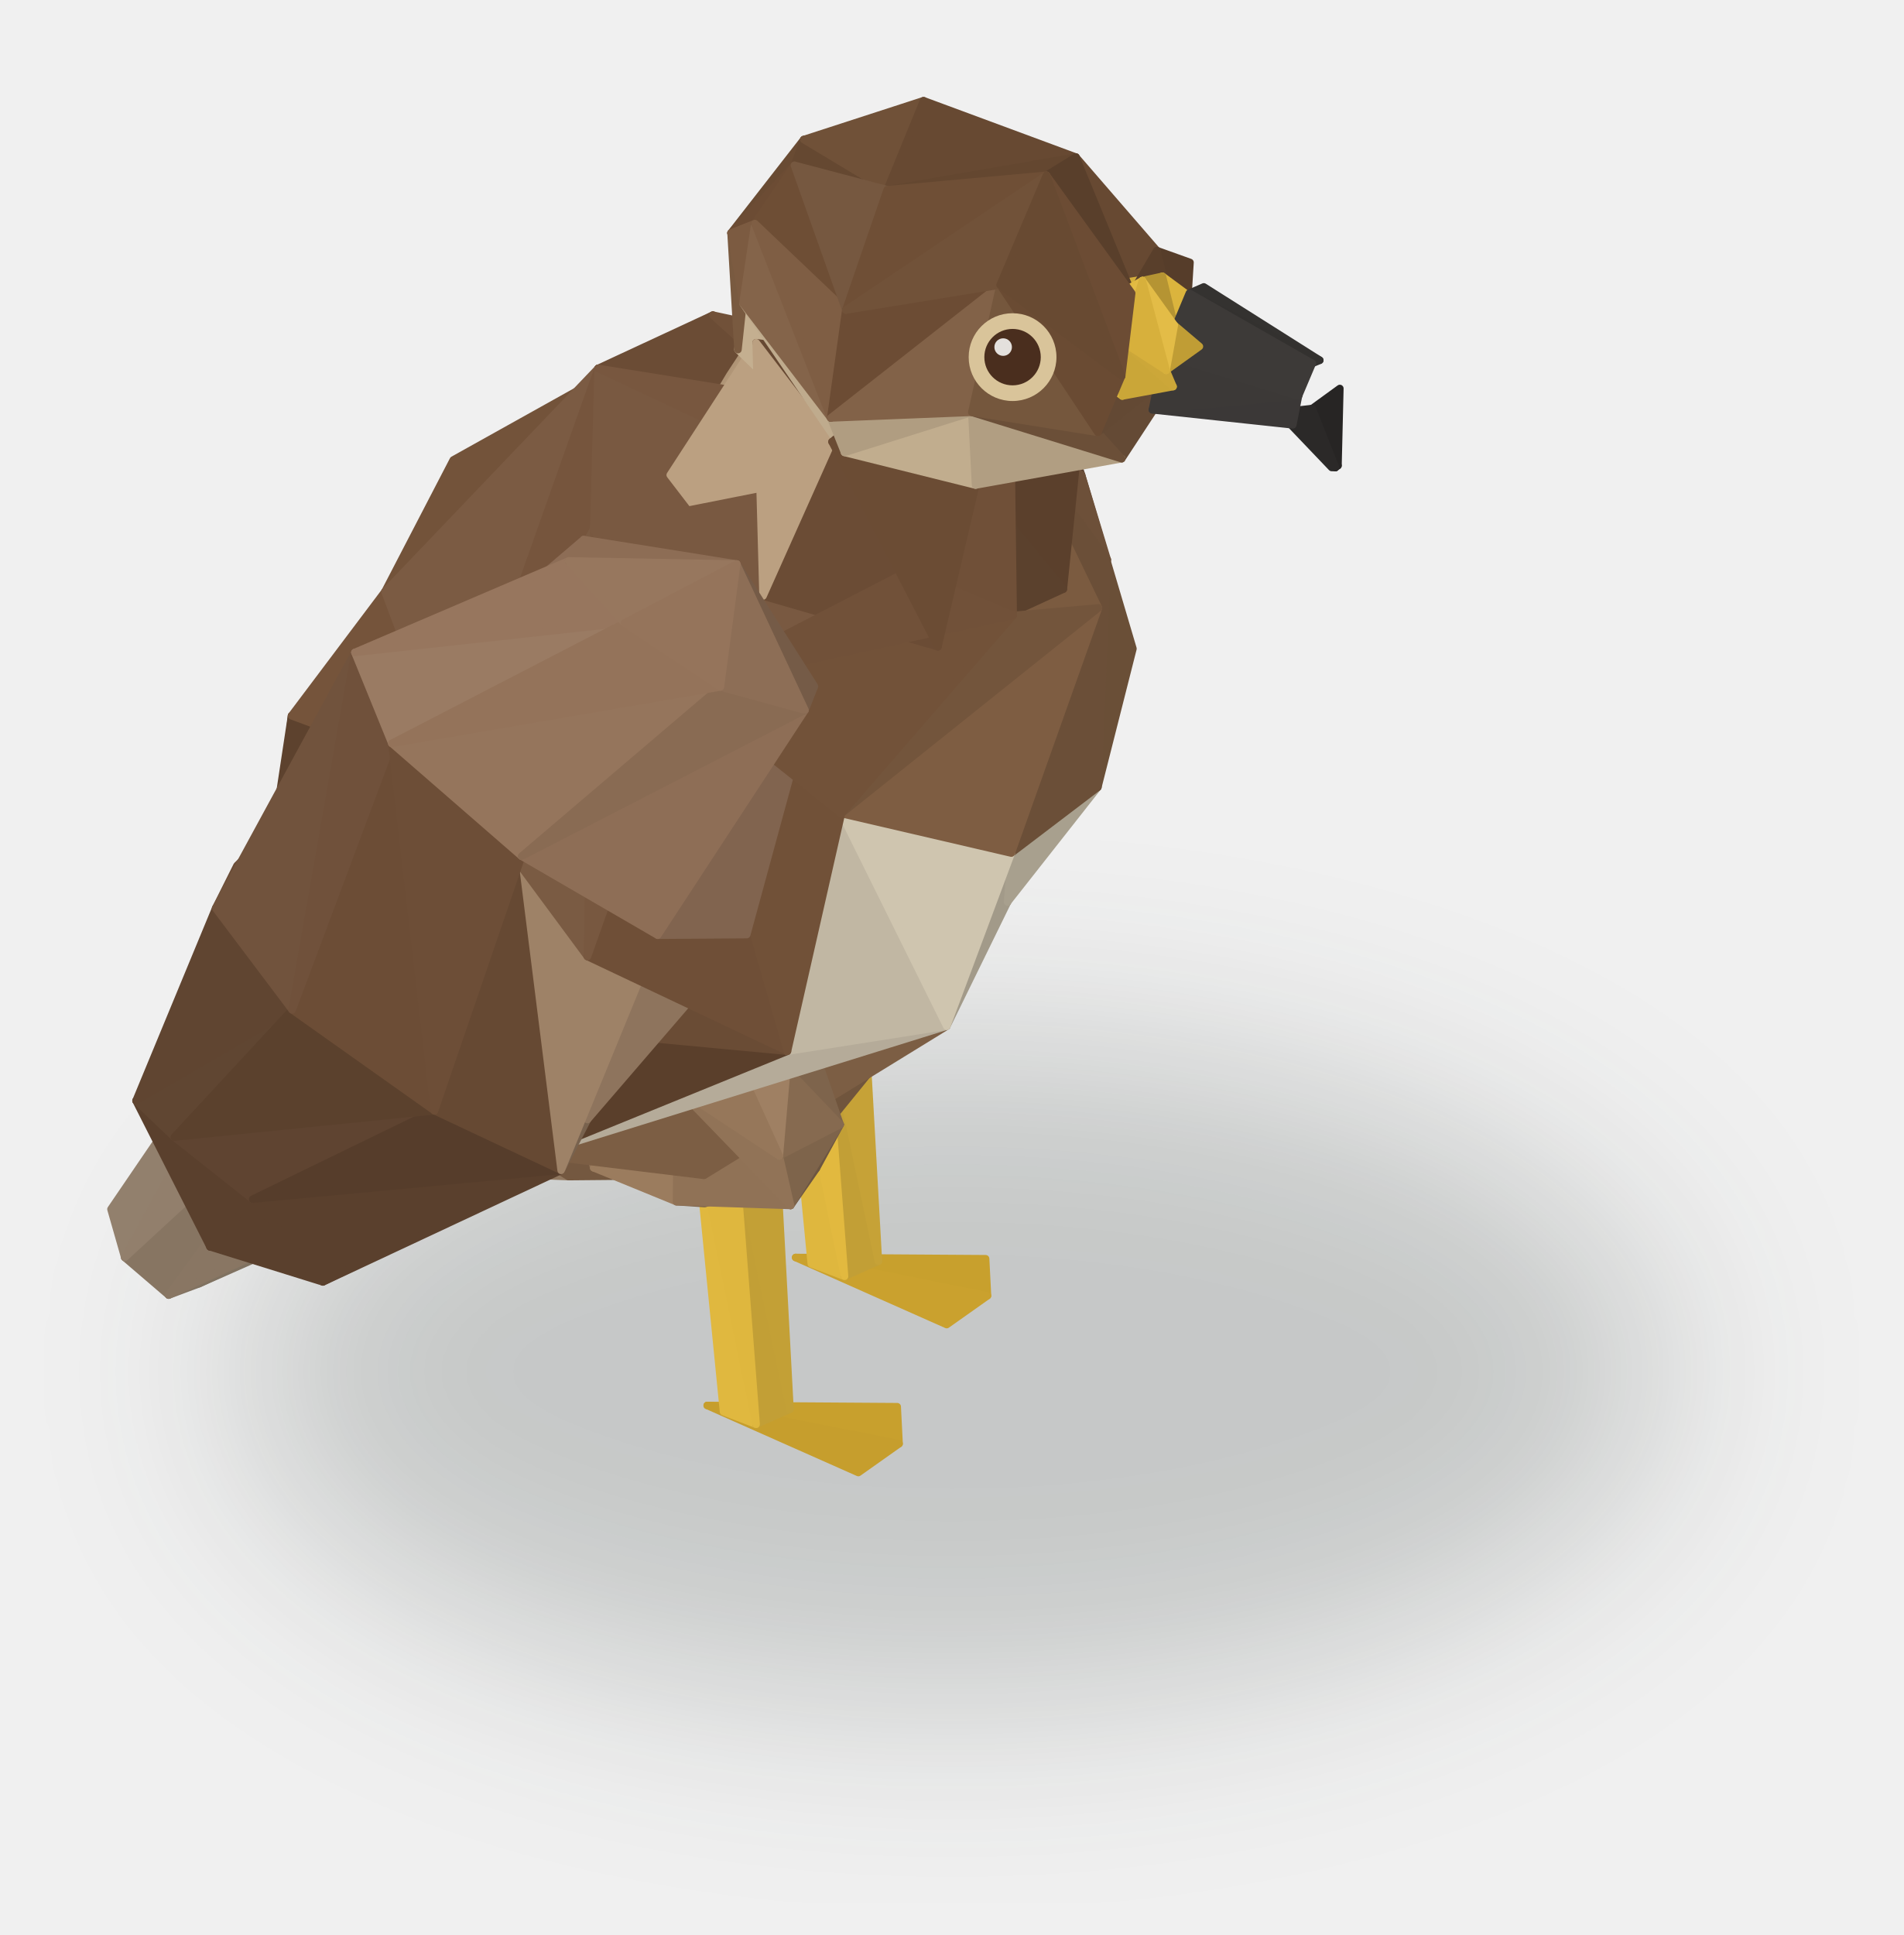
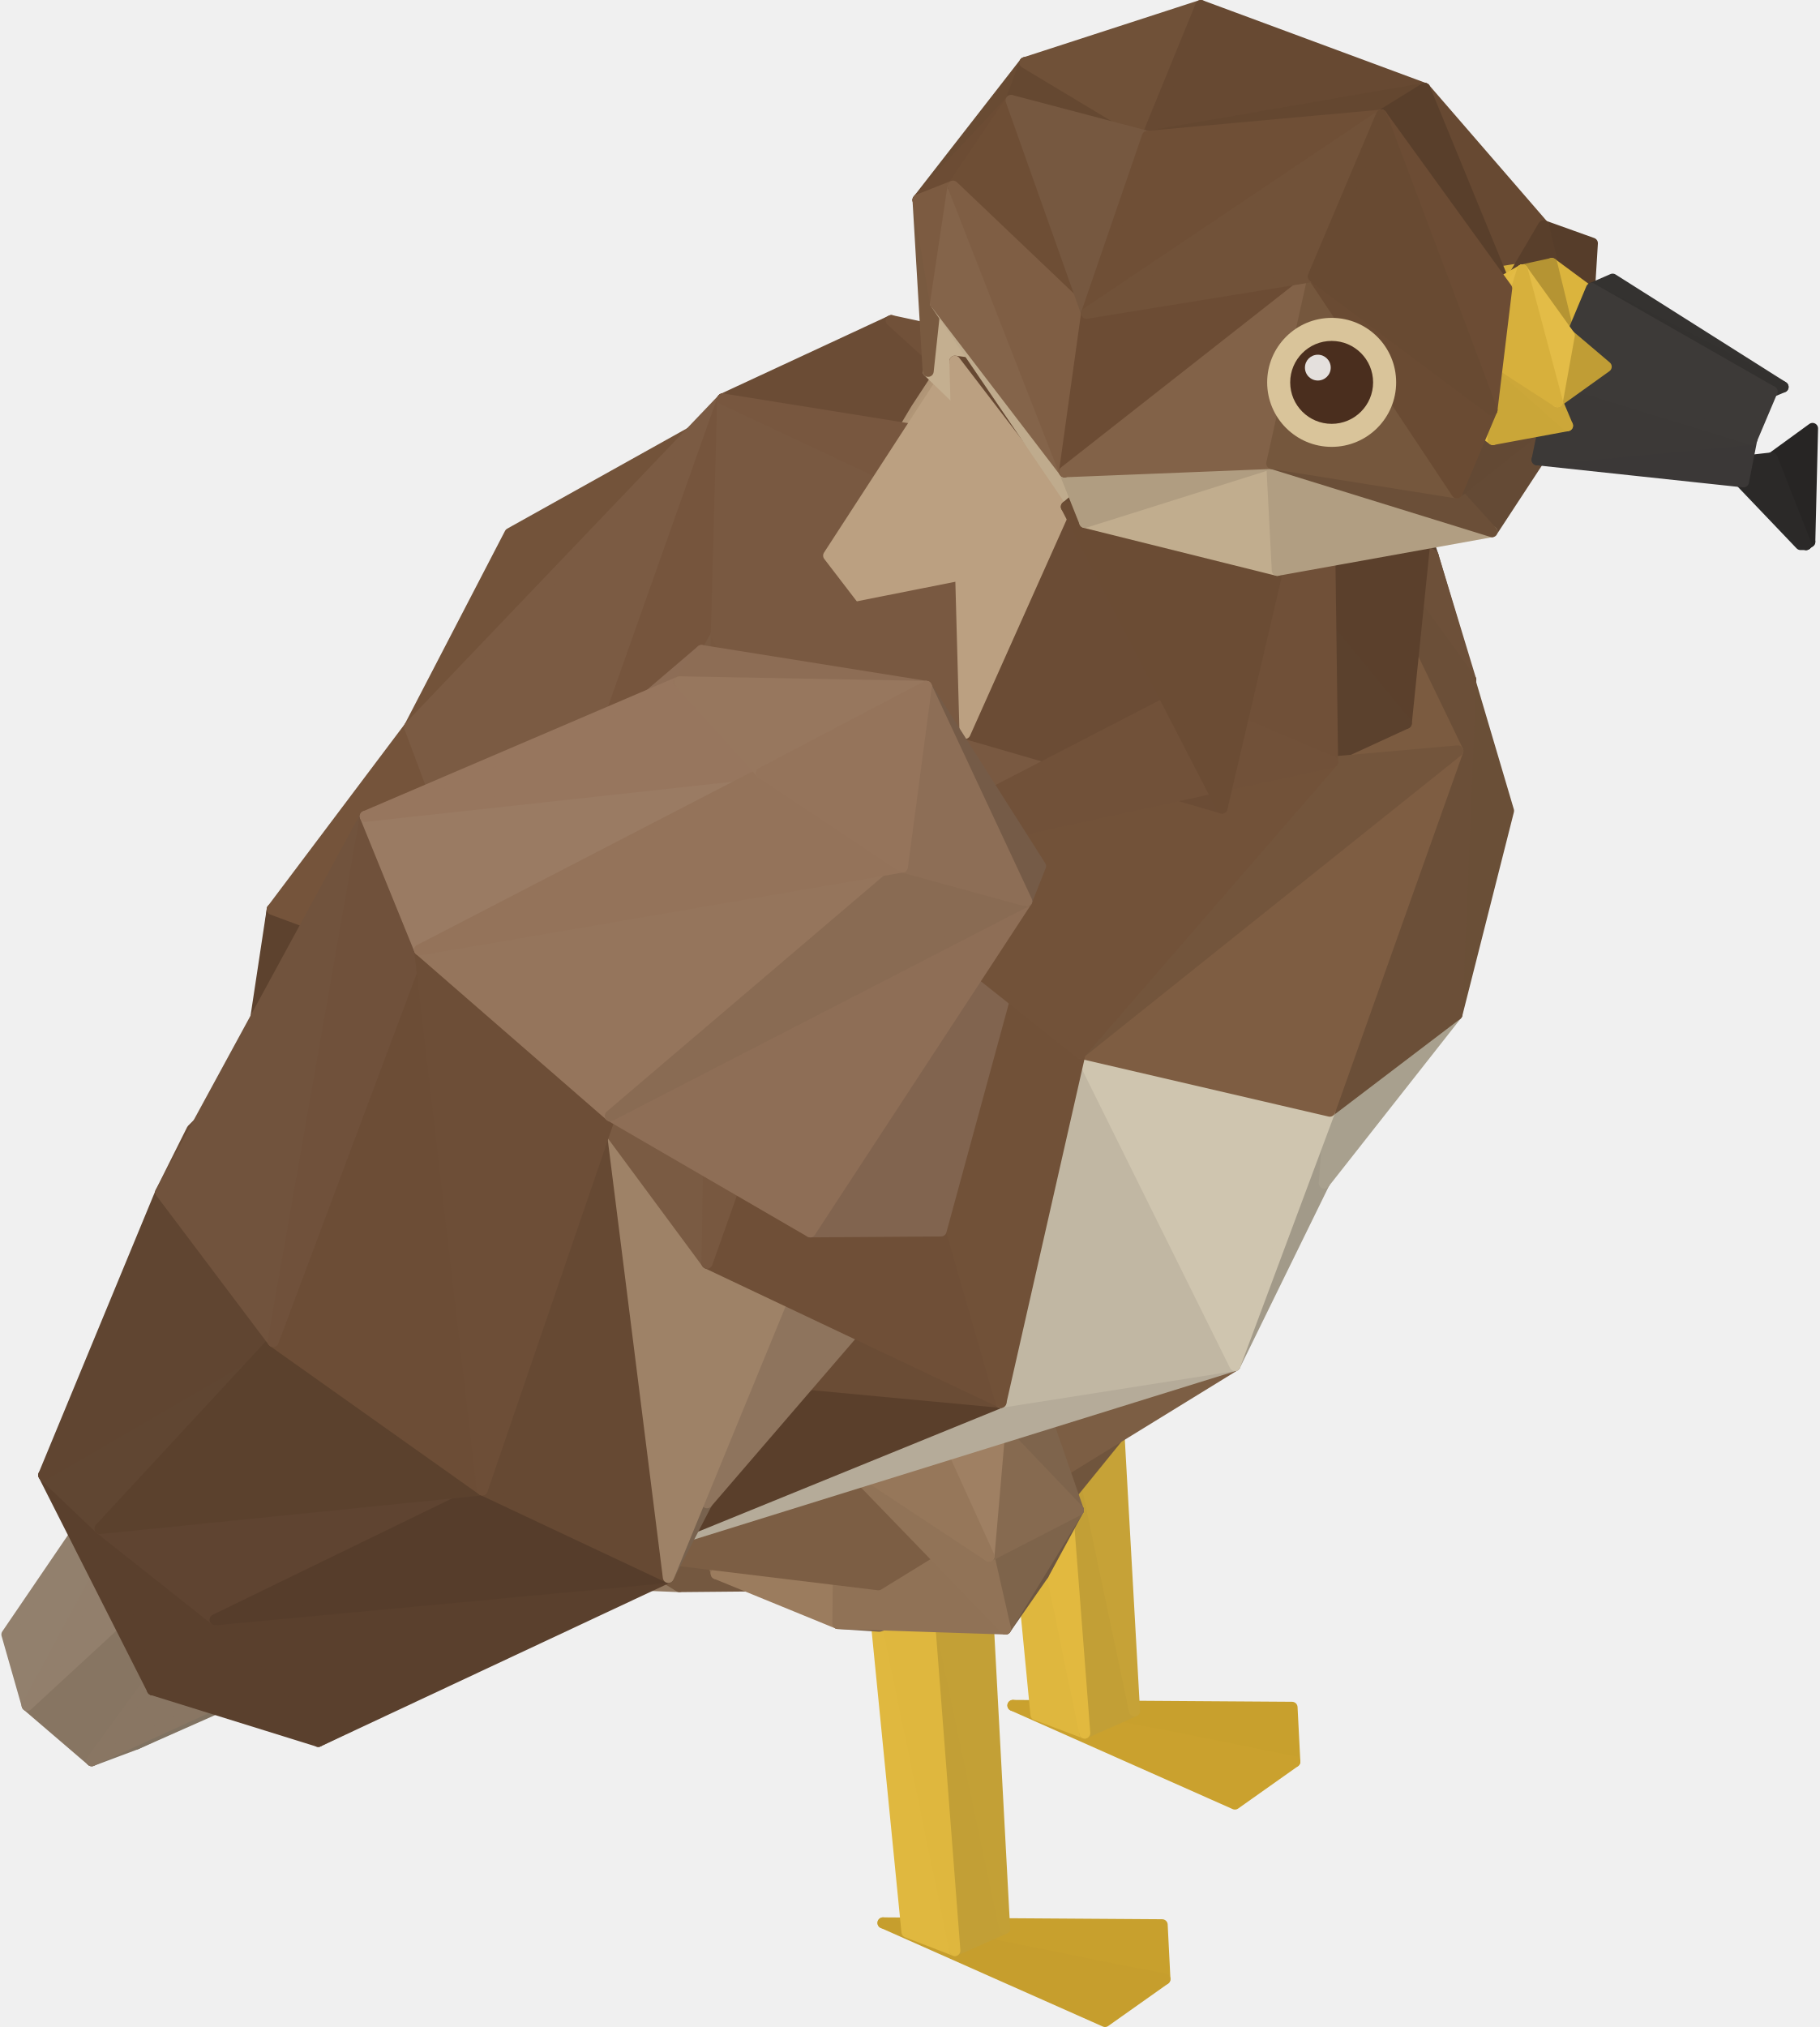
- <svg xmlns="http://www.w3.org/2000/svg" width="121" height="123" viewBox="0 0 121 123" fill="none">
-   <g opacity="0.2" filter="url(#filter0_f_463_12533)">
-     <path d="M60.5 108.19C85.593 108.19 105.935 98.787 105.935 87.187C105.935 75.587 85.593 66.183 60.5 66.183C35.407 66.183 15.065 75.587 15.065 87.187C15.065 98.787 35.407 108.19 60.5 108.19Z" fill="#1E2A26" />
-   </g>
+ <svg xmlns="http://www.w3.org/2000/svg" width="79" height="88" viewBox="6.815 6.161 78.594 87.681" fill="none">
  <path d="M50.576 79.933L62.652 80.013L62.772 82.364L50.576 79.933Z" fill="#C8A02D" stroke-width="0.478" stroke-linejoin="round" stroke="#C8A02D" />
  <path d="M50.576 79.933L62.772 82.364L60.181 84.198L50.576 79.933Z" fill="#CAA12E" stroke-width="0.478" stroke-linejoin="round" stroke="#CAA12E" />
  <path d="M44.956 89.339L57.033 89.419L57.152 91.77L44.956 89.339Z" fill="#C8A02D" stroke-width="0.478" stroke-linejoin="round" stroke="#C8A02D" />
  <path d="M44.956 89.339L57.152 91.77L54.562 93.603L44.956 89.339Z" fill="#C69E2D" stroke-width="0.478" stroke-linejoin="round" stroke="#C69E2D" />
  <path d="M49.859 62.596L53.685 81.129L51.573 80.332L49.859 62.596Z" fill="#DFB73E" stroke-width="0.478" stroke-linejoin="round" stroke="#DFB73E" />
  <path d="M52.33 63.513L55.837 80.172L53.685 81.129L52.33 63.513Z" fill="#C29F36" stroke-width="0.478" stroke-linejoin="round" stroke="#C29F36" />
  <path d="M29.413 73.755L12.634 81.607L10.721 82.324L29.413 73.755Z" fill="#817261" stroke-width="0.478" stroke-linejoin="round" stroke="#817261" />
  <path d="M19.409 58.73L7.931 79.933L7.054 76.864L19.409 58.73Z" fill="#92806D" stroke-width="0.478" stroke-linejoin="round" stroke="#92806D" />
  <path d="M21.721 67.219L10.721 82.324L7.931 79.933L21.721 67.219Z" fill="#877562" stroke-width="0.478" stroke-linejoin="round" stroke="#877562" />
  <path d="M52.33 63.513L54.84 62.397L55.837 80.172L52.33 63.513Z" fill="#C6A237" stroke-width="0.478" stroke-linejoin="round" stroke="#C6A237" />
  <path d="M29.413 73.756L34.754 71.803L12.634 81.607L29.413 73.756Z" fill="#807261" stroke-width="0.478" stroke-linejoin="round" stroke="#807261" />
  <path d="M49.859 62.596L52.33 63.513L53.685 81.129L49.859 62.596Z" fill="#E2B93F" stroke-width="0.478" stroke-linejoin="round" stroke="#E2B93F" />
  <path d="M57.471 64.15L50.696 67.139L48.942 66.382L57.471 64.15Z" fill="#785F48" stroke-width="0.478" stroke-linejoin="round" stroke="#785F48" />
  <path d="M42.127 58.132L42.924 61.082L43.761 64.23L42.127 58.132Z" fill="#917357" stroke-width="0.478" stroke-linejoin="round" stroke="#917357" />
  <path d="M42.127 58.132L45.036 52.752L44.239 55.741L42.127 58.132Z" fill="#99795B" stroke-width="0.478" stroke-linejoin="round" stroke="#99795B" />
  <path d="M52.41 53.549L44.239 55.741L45.036 52.752L52.41 53.549Z" fill="#927357" stroke-width="0.478" stroke-linejoin="round" stroke="#927357" />
  <path d="M19.409 58.73L21.721 67.219L7.931 79.933L19.409 58.73Z" fill="#927F6C" stroke-width="0.478" stroke-linejoin="round" stroke="#927F6C" />
  <path d="M42.127 58.132L44.239 55.741L42.924 61.081L42.127 58.132Z" fill="#9B7C5E" stroke-width="0.478" stroke-linejoin="round" stroke="#9B7C5E" />
  <path d="M21.721 67.219L29.413 73.755L10.721 82.324L21.721 67.219Z" fill="#897663" stroke-width="0.478" stroke-linejoin="round" stroke="#897663" />
  <path d="M48.942 59.288V66.382L43.761 64.23L48.942 59.288Z" fill="#9B7B5D" stroke-width="0.478" stroke-linejoin="round" stroke="#9B7B5D" />
  <path d="M48.942 59.288L43.761 64.23L42.924 61.082L48.942 59.288Z" fill="#8C6F53" stroke-width="0.478" stroke-linejoin="round" stroke="#8C6F53" />
  <path d="M57.59 55.502L56.036 57.973L52.409 53.549L57.59 55.502Z" fill="#98785B" stroke-width="0.478" stroke-linejoin="round" stroke="#98785B" />
  <path d="M59.304 61.56L56.355 66.9L55.398 63.473L59.304 61.56Z" fill="#80654C" stroke-width="0.478" stroke-linejoin="round" stroke="#80654C" />
  <path d="M56.355 66.9L48.942 66.382V59.288L56.355 66.9Z" fill="#927457" stroke-width="0.478" stroke-linejoin="round" stroke="#927457" />
  <path d="M50.696 53.071L42.924 61.082L44.239 55.741L50.696 53.071Z" fill="#9C7C5F" stroke-width="0.478" stroke-linejoin="round" stroke="#9C7C5F" />
  <path d="M56.036 57.973L50.696 53.071L52.41 53.549L56.036 57.973Z" fill="#7B6149" stroke-width="0.478" stroke-linejoin="round" stroke="#7B6149" />
  <path d="M59.304 61.56L56.036 57.973L57.59 55.502L59.304 61.56Z" fill="#80654C" stroke-width="0.478" stroke-linejoin="round" stroke="#80654C" />
  <path d="M18.533 45.498L20.047 66.502L16.819 61.56L18.533 45.498Z" fill="#5F4531" stroke-width="0.478" stroke-linejoin="round" stroke="#5F4531" />
  <path d="M55.398 63.473L56.355 66.9L48.942 59.288L55.398 63.473Z" fill="#907256" stroke-width="0.478" stroke-linejoin="round" stroke="#907256" />
  <path d="M50.696 53.071L48.942 59.288L42.924 61.082L50.696 53.071Z" fill="#9F8164" stroke-width="0.478" stroke-linejoin="round" stroke="#9F8164" />
  <path d="M59.304 61.56L55.398 63.473L56.036 57.973L59.304 61.56Z" fill="#856A50" stroke-width="0.478" stroke-linejoin="round" stroke="#856A50" />
  <path d="M44.239 72.002L48.065 90.535L45.993 89.737L44.239 72.002Z" fill="#E0B83F" stroke-width="0.478" stroke-linejoin="round" stroke="#E0B83F" />
  <path d="M56.036 57.973L55.399 63.473L50.696 53.071L56.036 57.973Z" fill="#9E7F62" stroke-width="0.478" stroke-linejoin="round" stroke="#9E7F62" />
  <path d="M46.71 72.918L50.217 89.578L48.065 90.534L46.71 72.918Z" fill="#C29F36" stroke-width="0.478" stroke-linejoin="round" stroke="#C29F36" />
  <path d="M55.398 63.473L48.942 59.288L50.696 53.071L55.398 63.473Z" fill="#937458" stroke-width="0.478" stroke-linejoin="round" stroke="#937458" />
  <path d="M33.917 73.397L36.149 74.792L31.206 74.593L33.917 73.397Z" fill="#917860" stroke-width="0.478" stroke-linejoin="round" stroke="#917860" />
  <path d="M64.047 57.335L52.011 72.161L44.757 74.712L64.047 57.335Z" fill="#70553D" stroke-width="0.478" stroke-linejoin="round" stroke="#70553D" />
  <path d="M17.138 54.705L24.352 72.52L20.047 66.502L17.138 54.705Z" fill="#563D29" stroke-width="0.478" stroke-linejoin="round" stroke="#563D29" />
  <path d="M46.71 72.918L49.261 71.763L50.217 89.578L46.71 72.918Z" fill="#C3A036" stroke-width="0.478" stroke-linejoin="round" stroke="#C3A036" />
  <path d="M44.239 72.002L46.71 72.919L48.065 90.535L44.239 72.002Z" fill="#DFB73E" stroke-width="0.478" stroke-linejoin="round" stroke="#DFB73E" />
  <path d="M24.511 64.429L31.207 74.592L24.352 72.52L24.511 64.429Z" fill="#523927" stroke-width="0.478" stroke-linejoin="round" stroke="#523927" />
  <path d="M33.916 73.397L44.757 74.712L36.148 74.792L33.916 73.397Z" fill="#745840" stroke-width="0.478" stroke-linejoin="round" stroke="#745840" />
  <path d="M13.351 79.255L8.648 69.969L11.08 72.281L13.351 79.255Z" fill="#5A402D" stroke-width="0.478" stroke-linejoin="round" stroke="#5A402D" />
  <path d="M13.352 79.255L16.062 76.227L20.526 81.487L13.352 79.255Z" fill="#5A402D" stroke-width="0.478" stroke-linejoin="round" stroke="#5A402D" />
  <path d="M51.891 74.273L44.797 76.505L43.003 76.386L51.891 74.273Z" fill="#785F48" stroke-width="0.478" stroke-linejoin="round" stroke="#785F48" />
  <path d="M13.351 79.255L11.08 72.281L16.061 76.226L13.351 79.255Z" fill="#5A402D" stroke-width="0.478" stroke-linejoin="round" stroke="#5A402D" />
  <path d="M36.188 68.056L37.344 70.966L37.743 74.234L36.188 68.056Z" fill="#957659" stroke-width="0.478" stroke-linejoin="round" stroke="#957659" />
  <path d="M53.406 71.484L51.891 74.274L50.257 76.625L53.406 71.484Z" fill="#6D5641" stroke-width="0.478" stroke-linejoin="round" stroke="#6D5641" />
  <path d="M17.138 54.705L24.511 64.429L24.352 72.52L17.138 54.705Z" fill="#563C29" stroke-width="0.478" stroke-linejoin="round" stroke="#563C29" />
  <path d="M36.188 68.056L39.576 63.234L38.181 65.546L36.188 68.056Z" fill="#957659" stroke-width="0.478" stroke-linejoin="round" stroke="#957659" />
  <path d="M37.344 71.165L24.352 79.614L20.525 81.487L37.344 71.165Z" fill="#826A55" stroke-width="0.478" stroke-linejoin="round" stroke="#826A55" />
  <path d="M46.471 63.553L38.181 65.546L39.576 63.234L46.471 63.553Z" fill="#917357" stroke-width="0.478" stroke-linejoin="round" stroke="#917357" />
  <path d="M24.511 64.429L33.916 73.397L31.206 74.592L24.511 64.429Z" fill="#543B28" stroke-width="0.478" stroke-linejoin="round" stroke="#543B28" />
  <path d="M36.188 68.056L38.181 65.545L37.344 70.966L36.188 68.056Z" fill="#9A7A5C" stroke-width="0.478" stroke-linejoin="round" stroke="#9A7A5C" />
  <path d="M43.083 69.212L37.743 74.234L37.344 70.966L43.083 69.212Z" fill="#8E7055" stroke-width="0.478" stroke-linejoin="round" stroke="#8E7055" />
  <path d="M43.083 69.212L43.004 76.386L37.743 74.234L43.083 69.212Z" fill="#9B7C5E" stroke-width="0.478" stroke-linejoin="round" stroke="#9B7C5E" />
  <path d="M51.373 65.625L50.018 67.937L46.471 63.553L51.373 65.625Z" fill="#967759" stroke-width="0.478" stroke-linejoin="round" stroke="#967759" />
  <path d="M53.406 71.484L50.257 76.625L49.54 73.477L53.406 71.484Z" fill="#7E644B" stroke-width="0.478" stroke-linejoin="round" stroke="#7E644B" />
  <path d="M50.257 76.625L43.003 76.386L43.083 69.212L50.257 76.625Z" fill="#907256" stroke-width="0.478" stroke-linejoin="round" stroke="#907256" />
  <path d="M35.67 74.393L20.525 81.487L16.061 76.226L35.67 74.393Z" fill="#5A402D" stroke-width="0.478" stroke-linejoin="round" stroke="#5A402D" />
  <path d="M44.797 63.034L37.344 70.965L38.181 65.545L44.797 63.034Z" fill="#9B7C5E" stroke-width="0.478" stroke-linejoin="round" stroke="#9B7C5E" />
  <path d="M50.018 67.936L44.797 63.034L46.471 63.552L50.018 67.936Z" fill="#7B624A" stroke-width="0.478" stroke-linejoin="round" stroke="#7B624A" />
  <path d="M60.181 65.227L44.757 74.712L33.916 73.397L60.181 65.227Z" fill="#7C5E44" stroke-width="0.478" stroke-linejoin="round" stroke="#7C5E44" />
  <path d="M53.406 71.484L50.018 67.937L51.373 65.625L53.406 71.484Z" fill="#7E644C" stroke-width="0.478" stroke-linejoin="round" stroke="#7E644C" />
  <path d="M18.572 64.19L11.08 72.281L8.648 69.969L18.572 64.19Z" fill="#604632" stroke-width="0.478" stroke-linejoin="round" stroke="#604632" />
  <path d="M49.54 73.476L50.257 76.625L43.084 69.212L49.54 73.476Z" fill="#917357" stroke-width="0.478" stroke-linejoin="round" stroke="#917357" />
  <path d="M28.855 49.324L17.138 54.705L18.533 45.498L28.855 49.324Z" fill="#5D422E" stroke-width="0.478" stroke-linejoin="round" stroke="#5D422E" />
  <path d="M44.797 63.034L43.083 69.212L37.344 70.965L44.797 63.034Z" fill="#9F8063" stroke-width="0.478" stroke-linejoin="round" stroke="#9F8063" />
  <path d="M53.406 71.484L49.54 73.476L50.018 67.936L53.406 71.484Z" fill="#866A50" stroke-width="0.478" stroke-linejoin="round" stroke="#866A50" />
  <path d="M27.619 70.607L16.061 76.227L11.08 72.281L27.619 70.607Z" fill="#5F4431" stroke-width="0.478" stroke-linejoin="round" stroke="#5F4431" />
  <path d="M50.018 67.936L49.54 73.476L44.797 63.034L50.018 67.936Z" fill="#9F8063" stroke-width="0.478" stroke-linejoin="round" stroke="#9F8063" />
  <path d="M49.54 73.476L43.084 69.212L44.797 63.034L49.54 73.476Z" fill="#96775A" stroke-width="0.478" stroke-linejoin="round" stroke="#96775A" />
  <path d="M45.315 20.031L24.471 37.607L28.815 29.237L45.315 20.031Z" fill="#73533A" stroke-width="0.478" stroke-linejoin="round" stroke="#73533A" />
  <path d="M24.471 37.607L28.855 49.324L18.533 45.498L24.471 37.607Z" fill="#75543B" stroke-width="0.478" stroke-linejoin="round" stroke="#75543B" />
  <path d="M13.71 57.734L18.572 64.19L8.648 69.969L13.71 57.734Z" fill="#604531" stroke-width="0.478" stroke-linejoin="round" stroke="#604531" />
  <path d="M64.286 54.227L64.047 57.335L60.181 65.227L64.286 54.227Z" fill="#A29A89" stroke-width="0.478" stroke-linejoin="round" stroke="#A29A89" />
  <path d="M27.619 70.607L35.67 74.393L16.061 76.227L27.619 70.607Z" fill="#563D2B" stroke-width="0.478" stroke-linejoin="round" stroke="#563D2B" />
  <path d="M50.058 66.821L60.181 65.227L33.916 73.397L50.058 66.821Z" fill="#B5AB99" stroke-width="0.478" stroke-linejoin="round" stroke="#B5AB99" />
  <path d="M18.572 64.19L27.619 70.607L11.08 72.281L18.572 64.19Z" fill="#5B412D" stroke-width="0.478" stroke-linejoin="round" stroke="#5B412D" />
  <path d="M50.058 66.82L33.916 73.397L24.511 64.429L50.058 66.82Z" fill="#5A3F2B" stroke-width="0.478" stroke-linejoin="round" stroke="#5A3F2B" />
  <path d="M64.286 54.226L69.786 50.041L64.047 57.335L64.286 54.226Z" fill="#A8A08E" stroke-width="0.478" stroke-linejoin="round" stroke="#A8A08E" />
  <path d="M68.75 30.194L72.018 41.234L69.786 50.042L68.75 30.194Z" fill="#6A4F37" stroke-width="0.478" stroke-linejoin="round" stroke="#6A4F37" />
  <path d="M37.344 60.802L24.511 64.429L17.138 54.705L37.344 60.802Z" fill="#604632" stroke-width="0.478" stroke-linejoin="round" stroke="#604632" />
  <path d="M28.098 41.991L13.71 57.733L15.065 55.023L28.098 41.991Z" fill="#694B35" stroke-width="0.478" stroke-linejoin="round" stroke="#694B35" />
  <path d="M41.808 59.447L37.344 71.165L35.67 74.393L41.808 59.447Z" fill="#78624E" stroke-width="0.478" stroke-linejoin="round" stroke="#78624E" />
  <path d="M28.855 49.324L37.344 60.803L17.138 54.705L28.855 49.324Z" fill="#76563D" stroke-width="0.478" stroke-linejoin="round" stroke="#76563D" />
  <path d="M37.344 60.803L50.058 66.821L24.511 64.43L37.344 60.803Z" fill="#6A4C35" stroke-width="0.478" stroke-linejoin="round" stroke="#6A4C35" />
  <path d="M38.022 23.419L28.855 49.324L24.471 37.607L38.022 23.419Z" fill="#7B5B43" stroke-width="0.478" stroke-linejoin="round" stroke="#7B5B43" />
  <path d="M22.558 41.473L18.572 64.19L13.71 57.733L22.558 41.473Z" fill="#71533D" stroke-width="0.478" stroke-linejoin="round" stroke="#71533D" />
  <path d="M53.486 51.716L60.181 65.227L50.058 66.821L53.486 51.716Z" fill="#C1B7A3" stroke-width="0.478" stroke-linejoin="round" stroke="#C1B7A3" />
  <path d="M51.413 25.571L38.022 23.418L45.316 20.031L51.413 25.571Z" fill="#6B4C35" stroke-width="0.478" stroke-linejoin="round" stroke="#6B4C35" />
  <path d="M33.16 54.426L35.67 74.393L27.62 70.607L33.16 54.426Z" fill="#664933" stroke-width="0.478" stroke-linejoin="round" stroke="#664933" />
  <path d="M70.384 35.574L69.786 50.042L64.286 54.226L70.384 35.574Z" fill="#6B4F38" stroke-width="0.478" stroke-linejoin="round" stroke="#6B4F38" />
  <path d="M41.808 59.448L47.467 59.408L37.344 71.165L41.808 59.448Z" fill="#8E745D" stroke-width="0.478" stroke-linejoin="round" stroke="#8E745D" />
  <path d="M53.645 21.824L51.413 25.571L45.315 20.031L53.645 21.824Z" fill="#715139" stroke-width="0.478" stroke-linejoin="round" stroke="#715139" />
  <path d="M64.247 27.085L66.239 22.622L68.75 30.194L64.247 27.085Z" fill="#5B412E" stroke-width="0.478" stroke-linejoin="round" stroke="#5B412E" />
  <path d="M24.909 47.252L27.619 70.607L18.572 64.19L24.909 47.252Z" fill="#6C4D36" stroke-width="0.478" stroke-linejoin="round" stroke="#6C4D36" />
  <path d="M64.246 27.085L58.786 21.266L66.239 22.621L64.246 27.085Z" fill="#694B34" stroke-width="0.478" stroke-linejoin="round" stroke="#694B34" />
  <path d="M53.485 51.716L64.286 54.227L60.181 65.227L53.485 51.716Z" fill="#CFC5AF" stroke-width="0.478" stroke-linejoin="round" stroke="#CFC5AF" />
  <path d="M42.605 30.194L46.391 23.857L51.174 16.564L42.605 30.194Z" fill="#AF9476" stroke-width="0.478" stroke-linejoin="round" stroke="#AF9476" />
  <path d="M64.247 27.085L68.75 30.194L70.384 35.574L64.247 27.085Z" fill="#6D5039" stroke-width="0.478" stroke-linejoin="round" stroke="#6D5039" />
  <path d="M38.022 23.419L37.743 33.621L28.855 49.324L38.022 23.419Z" fill="#76553D" stroke-width="0.478" stroke-linejoin="round" stroke="#76553D" />
  <path d="M64.246 27.085L53.645 21.824L58.786 21.266L64.246 27.085Z" fill="#684A34" stroke-width="0.478" stroke-linejoin="round" stroke="#684A34" />
  <path d="M33.159 54.426L41.808 59.447L35.67 74.393L33.159 54.426Z" fill="#9E8267" stroke-width="0.478" stroke-linejoin="round" stroke="#9E8267" />
  <path d="M58.627 23.219L59.862 16.364L67.634 21.346L58.627 23.219Z" fill="#664832" stroke-width="0.478" stroke-linejoin="round" stroke="#664832" />
  <path d="M37.743 33.622L37.344 60.803L28.855 49.325L37.743 33.622Z" fill="#7A5B43" stroke-width="0.478" stroke-linejoin="round" stroke="#7A5B43" />
  <path d="M22.558 41.473L24.909 47.252L18.572 64.19L22.558 41.473Z" fill="#70513B" stroke-width="0.478" stroke-linejoin="round" stroke="#70513B" />
  <path d="M58.627 23.219L51.174 16.564L59.862 16.364L58.627 23.219Z" fill="#684933" stroke-width="0.478" stroke-linejoin="round" stroke="#684933" />
  <path d="M43.402 43.705L50.058 66.82L37.344 60.802L43.402 43.705Z" fill="#6F4F37" stroke-width="0.478" stroke-linejoin="round" stroke="#6F4F37" />
  <path d="M64.247 27.085L70.384 35.574L69.826 38.643L64.247 27.085Z" fill="#6B4F38" stroke-width="0.478" stroke-linejoin="round" stroke="#6B4F38" />
  <path d="M24.909 47.252L33.159 54.426L27.619 70.607L24.909 47.252Z" fill="#6D4E37" stroke-width="0.478" stroke-linejoin="round" stroke="#6D4E37" />
  <path d="M64.246 27.085L51.413 25.571L53.645 21.824L64.246 27.085Z" fill="#6F4F37" stroke-width="0.478" stroke-linejoin="round" stroke="#6F4F37" />
  <path d="M42.605 30.194L51.174 16.564L48.065 21.785L42.605 30.194Z" fill="#B19677" stroke-width="0.478" stroke-linejoin="round" stroke="#B19677" />
  <path d="M53.206 30.552L37.743 33.621L38.022 23.419L53.206 30.552Z" fill="#795941" stroke-width="0.478" stroke-linejoin="round" stroke="#795941" />
  <path d="M58.627 23.219L67.634 21.346L68.591 27.723L58.627 23.219Z" fill="#664832" stroke-width="0.478" stroke-linejoin="round" stroke="#664832" />
  <path d="M51.413 25.571L53.207 30.552L38.022 23.419L51.413 25.571Z" fill="#78573F" stroke-width="0.478" stroke-linejoin="round" stroke="#78573F" />
  <path d="M69.826 38.643L64.286 54.226L53.485 51.715L69.826 38.643Z" fill="#7E5D42" stroke-width="0.478" stroke-linejoin="round" stroke="#7E5D42" />
  <path d="M43.402 43.705L53.486 51.715L50.058 66.82L43.402 43.705Z" fill="#715138" stroke-width="0.478" stroke-linejoin="round" stroke="#715138" />
  <path d="M58.627 23.219L48.065 21.785L51.174 16.564L58.627 23.219Z" fill="#684A33" stroke-width="0.478" stroke-linejoin="round" stroke="#684A33" />
  <path d="M37.743 33.622L43.402 43.705L37.344 60.803L37.743 33.622Z" fill="#785840" stroke-width="0.478" stroke-linejoin="round" stroke="#785840" />
  <path d="M48.504 37.886L42.605 30.194L48.065 21.784L48.504 37.886Z" fill="#BBA081" stroke-width="0.478" stroke-linejoin="round" stroke="#BBA081" />
  <path d="M51.772 43.625L47.468 59.408L41.808 59.447L51.772 43.625Z" fill="#81644F" stroke-width="0.478" stroke-linejoin="round" stroke="#81644F" />
  <path d="M64.247 27.085L69.826 38.643L64.406 39.121L64.247 27.085Z" fill="#7B5B40" stroke-width="0.478" stroke-linejoin="round" stroke="#7B5B40" />
  <path d="M67.594 37.447L62.054 30.712L68.59 27.723L67.594 37.447Z" fill="#5B402C" stroke-width="0.478" stroke-linejoin="round" stroke="#5B402C" />
  <path d="M67.594 37.447L59.623 41.114L62.054 30.712L67.594 37.447Z" fill="#5B412D" stroke-width="0.478" stroke-linejoin="round" stroke="#5B412D" />
  <path d="M64.406 39.121L69.826 38.643L53.485 51.715L64.406 39.121Z" fill="#73553C" stroke-width="0.478" stroke-linejoin="round" stroke="#73553C" />
  <path d="M64.246 27.085L53.207 30.553L51.413 25.571L64.246 27.085Z" fill="#715138" stroke-width="0.478" stroke-linejoin="round" stroke="#715138" />
  <path d="M46.471 14.81L51.094 8.872L50.497 10.506L46.471 14.81Z" fill="#694B33" stroke-width="0.478" stroke-linejoin="round" stroke="#694B33" />
  <path d="M64.246 27.085L64.406 39.121L57.75 36.291L64.246 27.085Z" fill="#705038" stroke-width="0.478" stroke-linejoin="round" stroke="#705038" />
  <path d="M58.627 23.219L68.591 27.723L62.054 30.712L58.627 23.219Z" fill="#674933" stroke-width="0.478" stroke-linejoin="round" stroke="#674933" />
  <path d="M53.684 28.759L46.909 22.223L47.228 19.273L53.684 28.759Z" fill="#C4AF90" stroke-width="0.478" stroke-linejoin="round" stroke="#C4AF90" />
  <path d="M57.75 36.292L43.402 43.705L37.743 33.622L57.75 36.292Z" fill="#795941" stroke-width="0.478" stroke-linejoin="round" stroke="#795941" />
  <path d="M53.206 30.553L57.75 36.292L37.743 33.622L53.206 30.553Z" fill="#795941" stroke-width="0.478" stroke-linejoin="round" stroke="#795941" />
  <path d="M64.246 27.085L57.75 36.291L53.206 30.552L64.246 27.085Z" fill="#715138" stroke-width="0.478" stroke-linejoin="round" stroke="#715138" />
  <path d="M46.471 14.81L47.228 19.273L46.91 22.223L46.471 14.81Z" fill="#795A40" stroke-width="0.478" stroke-linejoin="round" stroke="#795A40" />
  <path d="M37.105 34.299L36.148 35.654L28.098 41.991L37.105 34.299Z" fill="#8D6D56" stroke-width="0.478" stroke-linejoin="round" stroke="#8D6D56" />
  <path d="M64.406 39.122L53.486 51.716L43.402 43.705L64.406 39.122Z" fill="#725239" stroke-width="0.478" stroke-linejoin="round" stroke="#725239" />
  <path d="M39.696 39.6L24.91 47.252L22.558 41.473L39.696 39.6Z" fill="#9A7B63" stroke-width="0.478" stroke-linejoin="round" stroke="#9A7B63" />
  <path d="M51.174 45.14L41.808 59.448L33.159 54.426L51.174 45.14Z" fill="#8E6E56" stroke-width="0.478" stroke-linejoin="round" stroke="#8E6E56" />
  <path d="M58.627 23.219L52.888 28.081L48.065 21.784L58.627 23.219Z" fill="#664832" stroke-width="0.478" stroke-linejoin="round" stroke="#664832" />
  <path d="M59.623 41.114L48.503 37.886L52.888 28.081L59.623 41.114Z" fill="#6B4C35" stroke-width="0.478" stroke-linejoin="round" stroke="#6B4C35" />
  <path d="M57.75 36.291L64.406 39.121L43.402 43.705L57.75 36.291Z" fill="#715139" stroke-width="0.478" stroke-linejoin="round" stroke="#715139" />
  <path d="M48.504 37.886L48.065 21.784L52.888 28.081L48.504 37.886Z" fill="#BBA081" stroke-width="0.478" stroke-linejoin="round" stroke="#BBA081" />
  <path d="M52.808 26.567L53.684 28.759L47.228 19.273L52.808 26.567Z" fill="#BFAB8D" stroke-width="0.478" stroke-linejoin="round" stroke="#BFAB8D" />
  <path d="M45.793 43.665L33.159 54.426L24.909 47.252L45.793 43.665Z" fill="#95755C" stroke-width="0.478" stroke-linejoin="round" stroke="#95755C" />
  <path d="M46.471 14.81L50.497 10.505L47.986 14.212L46.471 14.81Z" fill="#6C4C34" stroke-width="0.478" stroke-linejoin="round" stroke="#6C4C34" />
  <path d="M58.627 23.219L62.054 30.712L52.888 28.082L58.627 23.219Z" fill="#664832" stroke-width="0.478" stroke-linejoin="round" stroke="#664832" />
  <path d="M46.471 14.81L47.986 14.212L47.228 19.273L46.471 14.81Z" fill="#7C5B41" stroke-width="0.478" stroke-linejoin="round" stroke="#7C5B41" />
  <path d="M59.623 41.114L52.888 28.081L62.054 30.712L59.623 41.114Z" fill="#6B4C34" stroke-width="0.478" stroke-linejoin="round" stroke="#6B4C34" />
  <path d="M56.395 12.06L50.497 10.506L51.094 8.872L56.395 12.06Z" fill="#654831" stroke-width="0.478" stroke-linejoin="round" stroke="#654831" />
  <path d="M75.246 23.14L73.533 15.926L75.645 16.683L75.246 23.14Z" fill="#563D2A" stroke-width="0.478" stroke-linejoin="round" stroke="#563D2A" />
  <path d="M36.149 35.654L39.696 39.599L22.558 41.473L36.149 35.654Z" fill="#97765E" stroke-width="0.478" stroke-linejoin="round" stroke="#97765E" />
  <path d="M58.707 6.4L56.395 12.06L51.094 8.871L58.707 6.4Z" fill="#705138" stroke-width="0.478" stroke-linejoin="round" stroke="#705138" />
  <path d="M61.775 26.209L62.014 30.832L53.685 28.759L61.775 26.209Z" fill="#C1AD8E" stroke-width="0.478" stroke-linejoin="round" stroke="#C1AD8E" />
  <path d="M75.246 23.14L71.301 29.158L69.786 27.484L75.246 23.14Z" fill="#644A35" stroke-width="0.478" stroke-linejoin="round" stroke="#644A35" />
  <path d="M61.776 26.209L53.685 28.759L52.808 26.567L61.776 26.209Z" fill="#B09D81" stroke-width="0.478" stroke-linejoin="round" stroke="#B09D81" />
  <path d="M68.391 9.987L56.395 12.06L58.707 6.4L68.391 9.987Z" fill="#674932" stroke-width="0.478" stroke-linejoin="round" stroke="#674932" />
  <path d="M45.793 43.665L51.174 45.14L33.159 54.426L45.793 43.665Z" fill="#896B53" stroke-width="0.478" stroke-linejoin="round" stroke="#896B53" />
  <path d="M52.808 26.567L47.228 19.273L47.985 14.212L52.808 26.567Z" fill="#84644A" stroke-width="0.478" stroke-linejoin="round" stroke="#84644A" />
  <path d="M81.304 26.209L84.891 29.716H84.652L81.304 26.209Z" fill="#2B2A29" stroke-width="0.478" stroke-linejoin="round" stroke="#2B2A29" />
  <path d="M39.695 39.6L45.793 43.665L24.909 47.252L39.695 39.6Z" fill="#94735A" stroke-width="0.478" stroke-linejoin="round" stroke="#94735A" />
  <path d="M71.301 29.158L62.014 30.832L61.775 26.209L71.301 29.158Z" fill="#B19E82" stroke-width="0.478" stroke-linejoin="round" stroke="#B19E82" />
  <path d="M73.532 15.926L71.938 18.636L68.391 9.987L73.532 15.926Z" fill="#674932" stroke-width="0.478" stroke-linejoin="round" stroke="#674932" />
  <path d="M75.844 23.06L72.616 24.694L71.341 25.172L75.844 23.06Z" fill="#A98A2F" stroke-width="0.478" stroke-linejoin="round" stroke="#A98A2F" />
  <path d="M75.605 18.636L76.522 18.237L83.895 22.9L75.605 18.636Z" fill="#343230" stroke-width="0.478" stroke-linejoin="round" stroke="#343230" />
  <path d="M83.416 25.969L85.051 29.596L84.891 29.716L83.416 25.969Z" fill="#272524" stroke-width="0.478" stroke-linejoin="round" stroke="#272524" />
  <path d="M76.243 22.023L75.844 23.06L74.569 24.574L76.243 22.023Z" fill="#A2852D" stroke-width="0.478" stroke-linejoin="round" stroke="#A2852D" />
  <path d="M73.891 17.56L69.467 19.632L70.703 18.078L73.891 17.56Z" fill="#D4AE3B" stroke-width="0.478" stroke-linejoin="round" stroke="#D4AE3B" />
  <path d="M53.764 19.712L47.985 14.212L50.496 10.505L53.764 19.712Z" fill="#6E4E35" stroke-width="0.478" stroke-linejoin="round" stroke="#6E4E35" />
  <path d="M76.243 22.024L75.725 18.915L76.004 20.151L76.243 22.024Z" fill="#A2842D" stroke-width="0.478" stroke-linejoin="round" stroke="#A2842D" />
  <path d="M69.786 27.484L71.301 29.158L61.775 26.209L69.786 27.484Z" fill="#6B4F38" stroke-width="0.478" stroke-linejoin="round" stroke="#6B4F38" />
  <path d="M75.246 23.14L71.939 18.636L73.533 15.926L75.246 23.14Z" fill="#593F2B" stroke-width="0.478" stroke-linejoin="round" stroke="#593F2B" />
  <path d="M46.83 35.853L51.772 43.625L51.174 45.139L46.83 35.853Z" fill="#755B47" stroke-width="0.478" stroke-linejoin="round" stroke="#755B47" />
  <path d="M68.391 9.987L66.518 11.143L56.395 12.06L68.391 9.987Z" fill="#644730" stroke-width="0.478" stroke-linejoin="round" stroke="#644730" />
  <path d="M71.938 18.636L66.518 11.143L68.391 9.987L71.938 18.636Z" fill="#593F2B" stroke-width="0.478" stroke-linejoin="round" stroke="#593F2B" />
  <path d="M83.416 25.969L85.17 24.694L85.051 29.596L83.416 25.969Z" fill="#272524" stroke-width="0.478" stroke-linejoin="round" stroke="#272524" />
  <path d="M81.304 26.208L83.416 25.969L84.891 29.716L81.304 26.208Z" fill="#2B2928" stroke-width="0.478" stroke-linejoin="round" stroke="#2B2928" />
  <path d="M46.83 35.853L36.148 35.654L37.105 34.299L46.83 35.853Z" fill="#8D6D55" stroke-width="0.478" stroke-linejoin="round" stroke="#8D6D55" />
  <path d="M75.605 18.636L83.895 22.9L83.417 23.099L75.605 18.636Z" fill="#33312F" stroke-width="0.478" stroke-linejoin="round" stroke="#33312F" />
  <path d="M75.724 18.915L74.648 20.668L73.891 17.56L75.724 18.915Z" fill="#DBB43D" stroke-width="0.478" stroke-linejoin="round" stroke="#DBB43D" />
  <path d="M53.764 19.712L52.808 26.567L47.985 14.212L53.764 19.712Z" fill="#7F5E44" stroke-width="0.478" stroke-linejoin="round" stroke="#7F5E44" />
  <path d="M69.029 20.589L69.467 19.632L69.029 22.542V20.589Z" fill="#DAB33D" stroke-width="0.478" stroke-linejoin="round" stroke="#DAB33D" />
  <path d="M75.246 23.14L69.786 27.484L71.301 23.897L75.246 23.14Z" fill="#634934" stroke-width="0.478" stroke-linejoin="round" stroke="#634934" />
  <path d="M73.253 26.049L82.54 25.172L82.181 27.005L73.253 26.049Z" fill="#3B3837" stroke-width="0.478" stroke-linejoin="round" stroke="#3B3837" />
  <path d="M56.395 12.06L53.765 19.712L50.497 10.505L56.395 12.06Z" fill="#765840" stroke-width="0.478" stroke-linejoin="round" stroke="#765840" />
  <path d="M74.648 20.668L72.616 17.839L73.891 17.56L74.648 20.668Z" fill="#B59433" stroke-width="0.478" stroke-linejoin="round" stroke="#B59433" />
  <path d="M76.243 22.023L74.569 24.574L74.13 23.538L76.243 22.023Z" fill="#AF8F31" stroke-width="0.478" stroke-linejoin="round" stroke="#AF8F31" />
  <path d="M71.42 21.784L69.467 23.777L69.029 22.541L71.42 21.784Z" fill="#C9A538" stroke-width="0.478" stroke-linejoin="round" stroke="#C9A538" />
  <path d="M71.42 21.784L71.341 25.172L69.467 23.777L71.42 21.784Z" fill="#E1B93F" stroke-width="0.478" stroke-linejoin="round" stroke="#E1B93F" />
  <path d="M76.243 22.024L74.648 20.669L75.725 18.915L76.243 22.024Z" fill="#BA9834" stroke-width="0.478" stroke-linejoin="round" stroke="#BA9834" />
  <path d="M46.83 35.853L51.174 45.139L45.794 43.665L46.83 35.853Z" fill="#8D6E56" stroke-width="0.478" stroke-linejoin="round" stroke="#8D6E56" />
  <path d="M75.246 23.139L71.301 23.897L71.939 18.636L75.246 23.139Z" fill="#5A402B" stroke-width="0.478" stroke-linejoin="round" stroke="#5A402B" />
  <path d="M73.253 26.049L73.971 22.541L82.54 25.172L73.253 26.049Z" fill="#3C3937" stroke-width="0.478" stroke-linejoin="round" stroke="#3C3937" />
  <path d="M73.971 22.541L75.605 18.636L83.417 23.099L73.971 22.541Z" fill="#3D3A38" stroke-width="0.478" stroke-linejoin="round" stroke="#3D3A38" />
  <path d="M46.83 35.853L39.696 39.599L36.148 35.654L46.83 35.853Z" fill="#97775E" stroke-width="0.478" stroke-linejoin="round" stroke="#97775E" />
  <path d="M72.616 17.839L69.029 22.542L69.467 19.632L72.616 17.839Z" fill="#E2BA41" stroke-width="0.478" stroke-linejoin="round" stroke="#E2BA41" />
  <path d="M74.569 24.574L71.341 25.172L71.421 21.784L74.569 24.574Z" fill="#CAA638" stroke-width="0.478" stroke-linejoin="round" stroke="#CAA638" />
  <path d="M73.971 22.541L83.417 23.099L82.54 25.172L73.971 22.541Z" fill="#3D3A38" stroke-width="0.478" stroke-linejoin="round" stroke="#3D3A38" />
  <path d="M76.243 22.023L74.13 23.538L74.648 20.669L76.243 22.023Z" fill="#C09D35" stroke-width="0.478" stroke-linejoin="round" stroke="#C09D35" />
  <path d="M74.131 23.538L74.569 24.574L71.42 21.784L74.131 23.538Z" fill="#CCA739" stroke-width="0.478" stroke-linejoin="round" stroke="#CCA739" />
  <path d="M46.83 35.853L45.794 43.665L39.696 39.599L46.83 35.853Z" fill="#95745B" stroke-width="0.478" stroke-linejoin="round" stroke="#95745B" />
  <path d="M72.616 17.839L71.42 21.785L69.029 22.542L72.616 17.839Z" fill="#E3BB45" stroke-width="0.478" stroke-linejoin="round" stroke="#E3BB45" />
  <path d="M74.648 20.669L74.13 23.538L72.616 17.839L74.648 20.669Z" fill="#E3BC47" stroke-width="0.478" stroke-linejoin="round" stroke="#E3BC47" />
  <path d="M74.131 23.538L71.42 21.785L72.616 17.839L74.131 23.538Z" fill="#D7B03C" stroke-width="0.478" stroke-linejoin="round" stroke="#D7B03C" />
  <path d="M63.569 18.118L52.808 26.567L53.765 19.712L63.569 18.118Z" fill="#6C4C34" stroke-width="0.478" stroke-linejoin="round" stroke="#6C4C34" />
  <path d="M63.569 18.118L61.776 26.208L52.808 26.567L63.569 18.118Z" fill="#826248" stroke-width="0.478" stroke-linejoin="round" stroke="#826248" />
  <path d="M66.518 11.143L53.765 19.712L56.395 12.06L66.518 11.143Z" fill="#6F4F36" stroke-width="0.478" stroke-linejoin="round" stroke="#6F4F36" />
  <path d="M71.938 18.636L71.301 23.897L66.518 11.143L71.938 18.636Z" fill="#6C4C34" stroke-width="0.478" stroke-linejoin="round" stroke="#6C4C34" />
  <path d="M69.786 27.484L61.775 26.208L63.569 18.118L69.786 27.484Z" fill="#75573D" stroke-width="0.478" stroke-linejoin="round" stroke="#75573D" />
  <path d="M71.301 23.897L69.786 27.484L63.569 18.118L71.301 23.897Z" fill="#6A4B33" stroke-width="0.478" stroke-linejoin="round" stroke="#6A4B33" />
  <path d="M66.518 11.143L63.569 18.118L53.765 19.712L66.518 11.143Z" fill="#715239" stroke-width="0.478" stroke-linejoin="round" stroke="#715239" />
  <path d="M71.301 23.897L63.569 18.118L66.518 11.143L71.301 23.897Z" fill="#684A32" stroke-width="0.478" stroke-linejoin="round" stroke="#684A32" />
  <path d="M64.366 25.491C65.907 25.491 67.156 24.242 67.156 22.701C67.156 21.16 65.907 19.911 64.366 19.911C62.825 19.911 61.576 21.16 61.576 22.701C61.576 24.242 62.825 25.491 64.366 25.491Z" fill="#D9C49A" />
  <path d="M64.366 24.495C65.356 24.495 66.159 23.692 66.159 22.701C66.159 21.711 65.356 20.908 64.366 20.908C63.375 20.908 62.572 21.711 62.572 22.701C62.572 23.692 63.375 24.495 64.366 24.495Z" fill="#4A2E1E" />
  <path opacity="0.85" d="M63.768 22.621C64.076 22.621 64.326 22.372 64.326 22.063C64.326 21.755 64.076 21.505 63.768 21.505C63.46 21.505 63.21 21.755 63.21 22.063C63.21 22.372 63.46 22.621 63.768 22.621Z" fill="white" />
-   <defs>
-     <filter id="filter0_f_463_12533" x="2.312" y="53.429" width="116.377" height="67.515" filterUnits="userSpaceOnUse" color-interpolation-filters="sRGB">
-       <feFlood flood-opacity="0" result="BackgroundImageFix" />
-       <feBlend mode="normal" in="SourceGraphic" in2="BackgroundImageFix" result="shape" />
-       <feGaussianBlur stdDeviation="6.377" result="effect1_foregroundBlur_463_12533" />
-     </filter>
-   </defs>
</svg>
